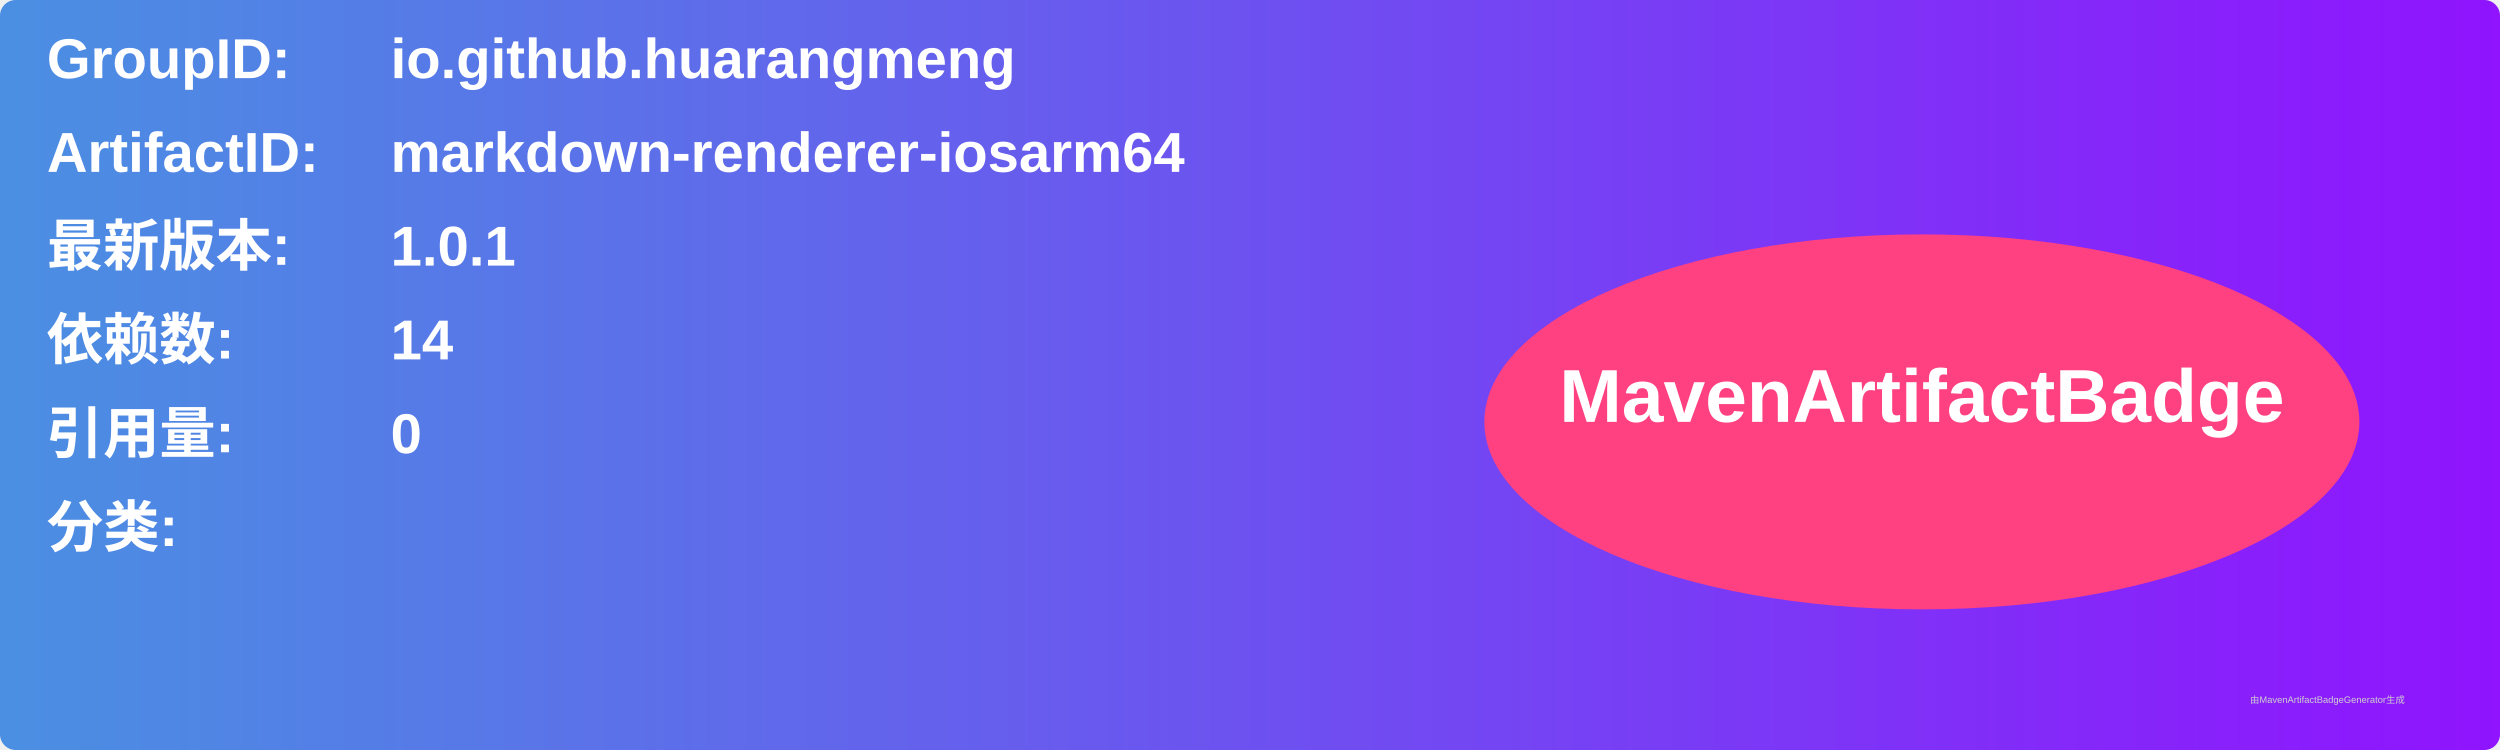
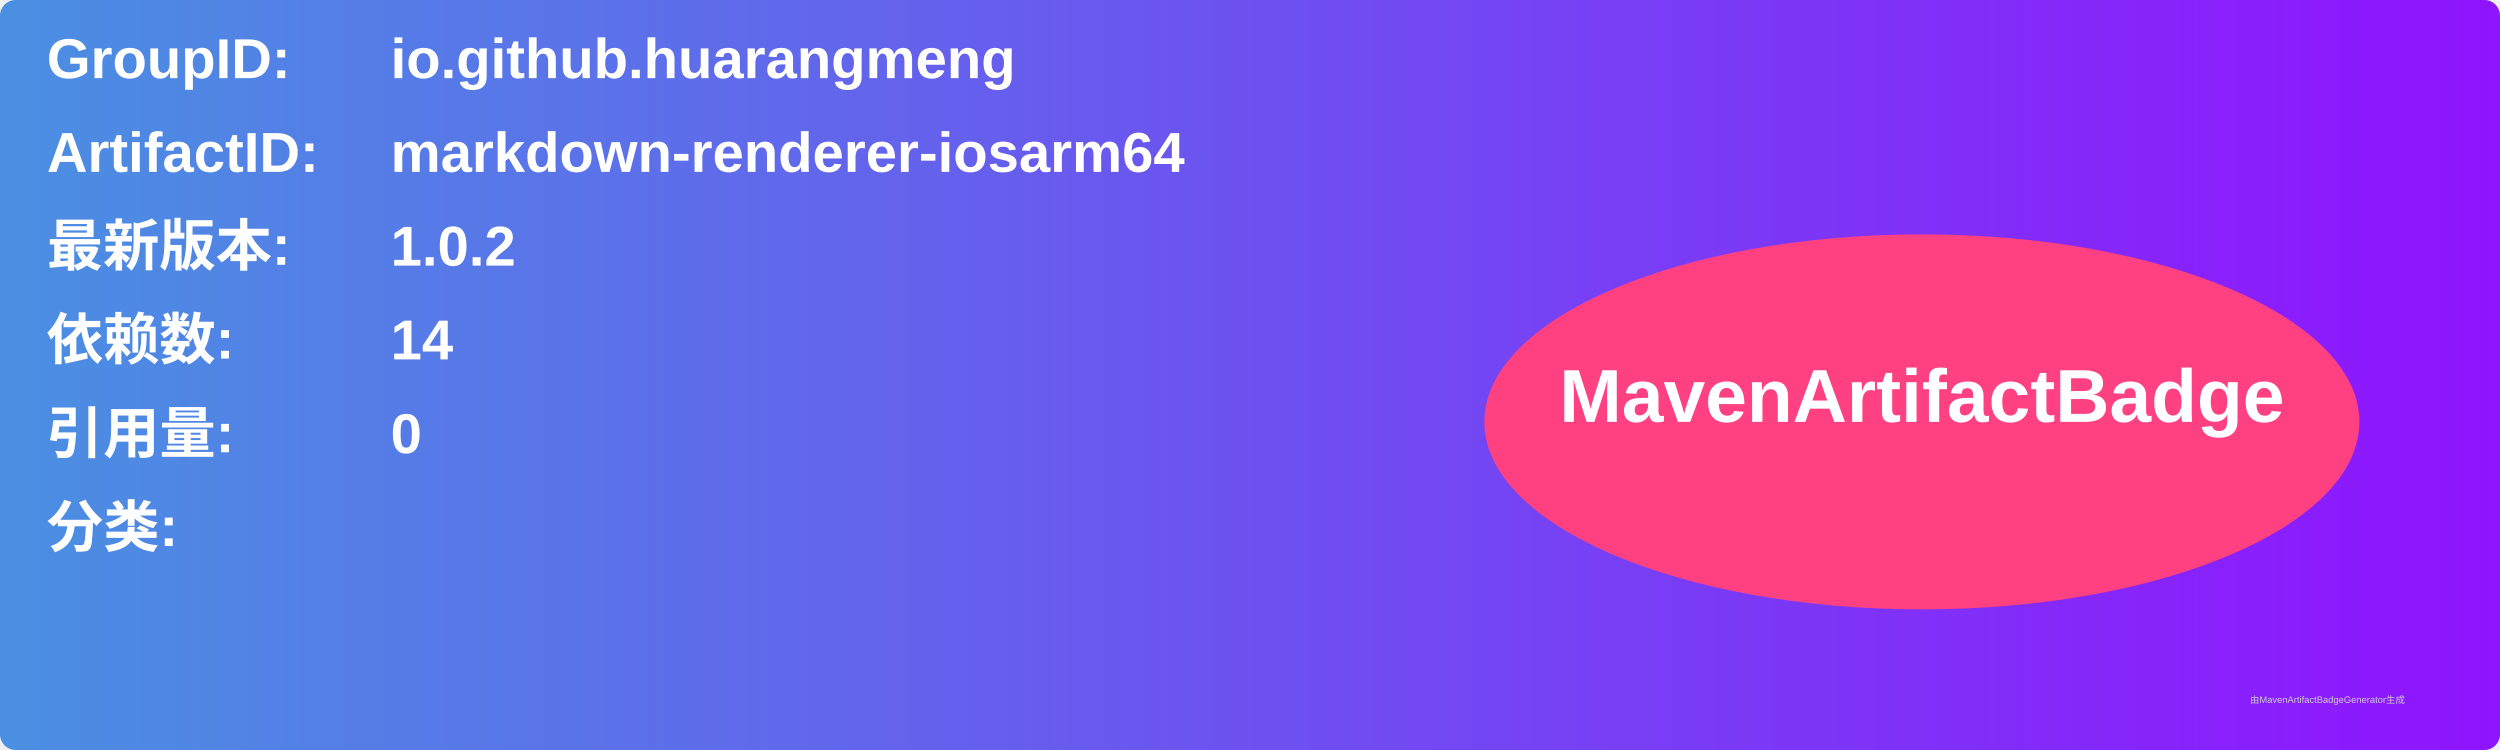
<svg xmlns="http://www.w3.org/2000/svg" width="800" height="240" viewBox="0 0 800 240">
  <linearGradient id="grad" x1="0%" y1="0%" x2="100%" y2="0%">
    <stop offset="0%" stop-color="#4a90e2" />
    <stop offset="100%" stop-color="#9013fe" />
  </linearGradient>
  <rect width="100%" height="100%" rx="5" ry="5" fill="url(#grad)" />
  <g transform="translate(15, 15)">
    <text x="0" y="10" font-family="Arial" font-size="18" fill="white" font-weight="bold" width="260">GroupID:</text>
    <text x="110" y="10" font-family="Arial" font-size="18" fill="white" font-weight="bold" width="460">io.github.huarangmeng</text>
    <text x="0" y="40" font-family="Arial" font-size="18" fill="white" font-weight="bold" width="260">ArtifactID:</text>
    <text x="110" y="40" font-family="Arial" font-size="18" fill="white" font-weight="bold" width="460">markdown-renderer-iosarm64</text>
    <text x="0" y="70" font-family="Arial" font-size="18" fill="white" font-weight="bold">最新版本:</text>
    <text x="110" y="70" font-family="Arial" font-size="18" fill="white" font-weight="bold">
-       <tspan font-weight="bold">1.0.1</tspan>
+       <tspan font-weight="bold">1.0.2</tspan>
    </text>
    <text x="0" y="100" font-family="Arial" font-size="18" fill="white" font-weight="bold">依赖数: </text>
    <text x="110" y="100" font-family="Arial" font-size="18" fill="white">
      <tspan font-weight="bold">14</tspan>
    </text>
    <text x="0" y="130" font-family="Arial" font-size="18" fill="white" font-weight="bold">引用量: </text>
    <text x="110" y="130" font-family="Arial" font-size="18" fill="white">
      <tspan font-weight="bold">0</tspan>
    </text>
    <text x="0" y="160" font-family="Arial" font-size="18" fill="white" font-weight="bold">分类:</text>
    <text x="10" y="190" font-family="Arial" font-size="10" fill="white">
      <tspan font-weight="bold" />
    </text>
    <ellipse cx="600" cy="120" rx="140" ry="60" fill="#ff4081" />
    <text x="600" y="120" text-anchor="middle" font-family="Arial" font-size="24" fill="white" font-weight="bold">MavenArtifactBadge</text>
  </g>
  <text x="720" y="225" font-family="Arial" font-size="3" fill="#d0d0d0">由MavenArtifactBadgeGenerator生成</text>
</svg>
